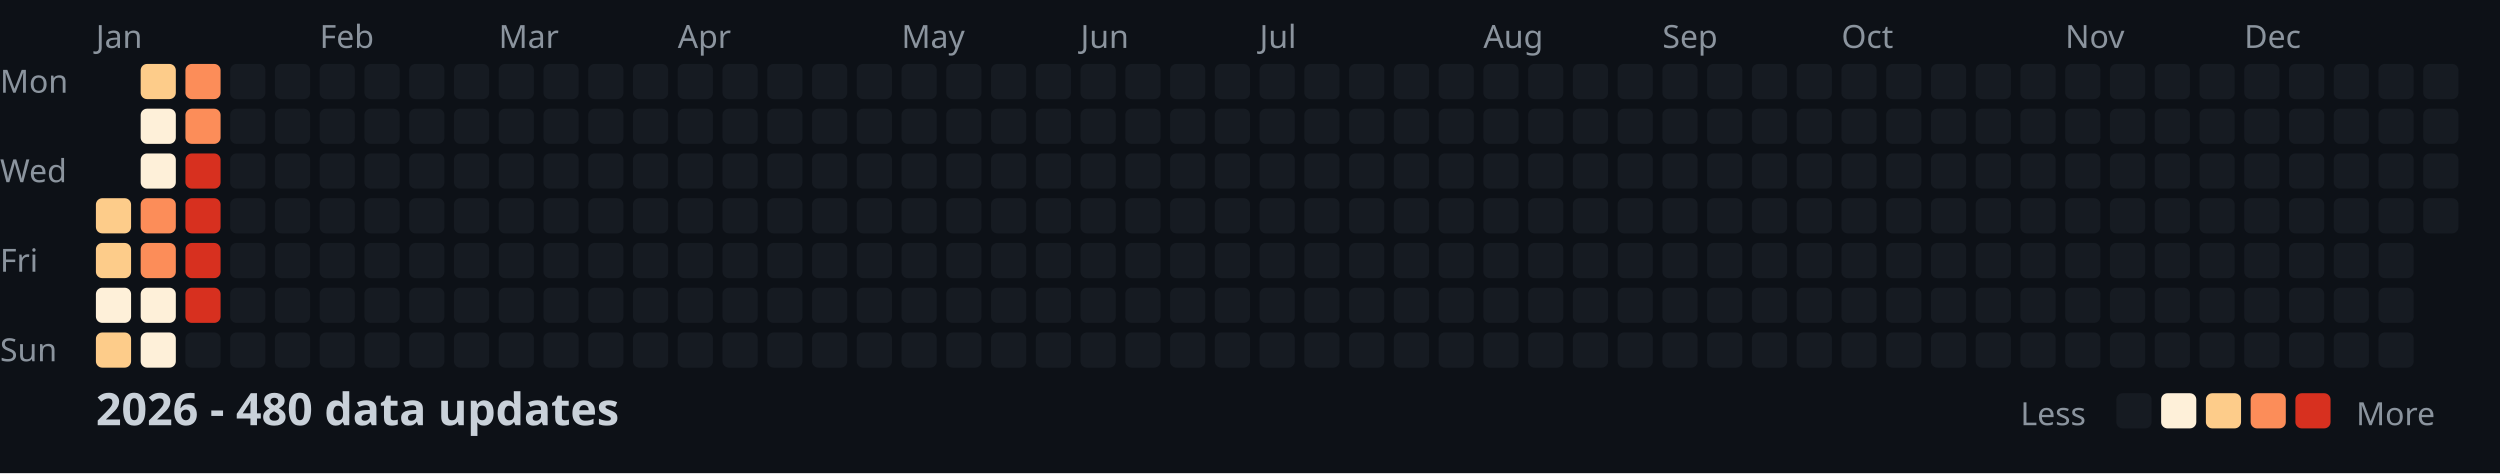
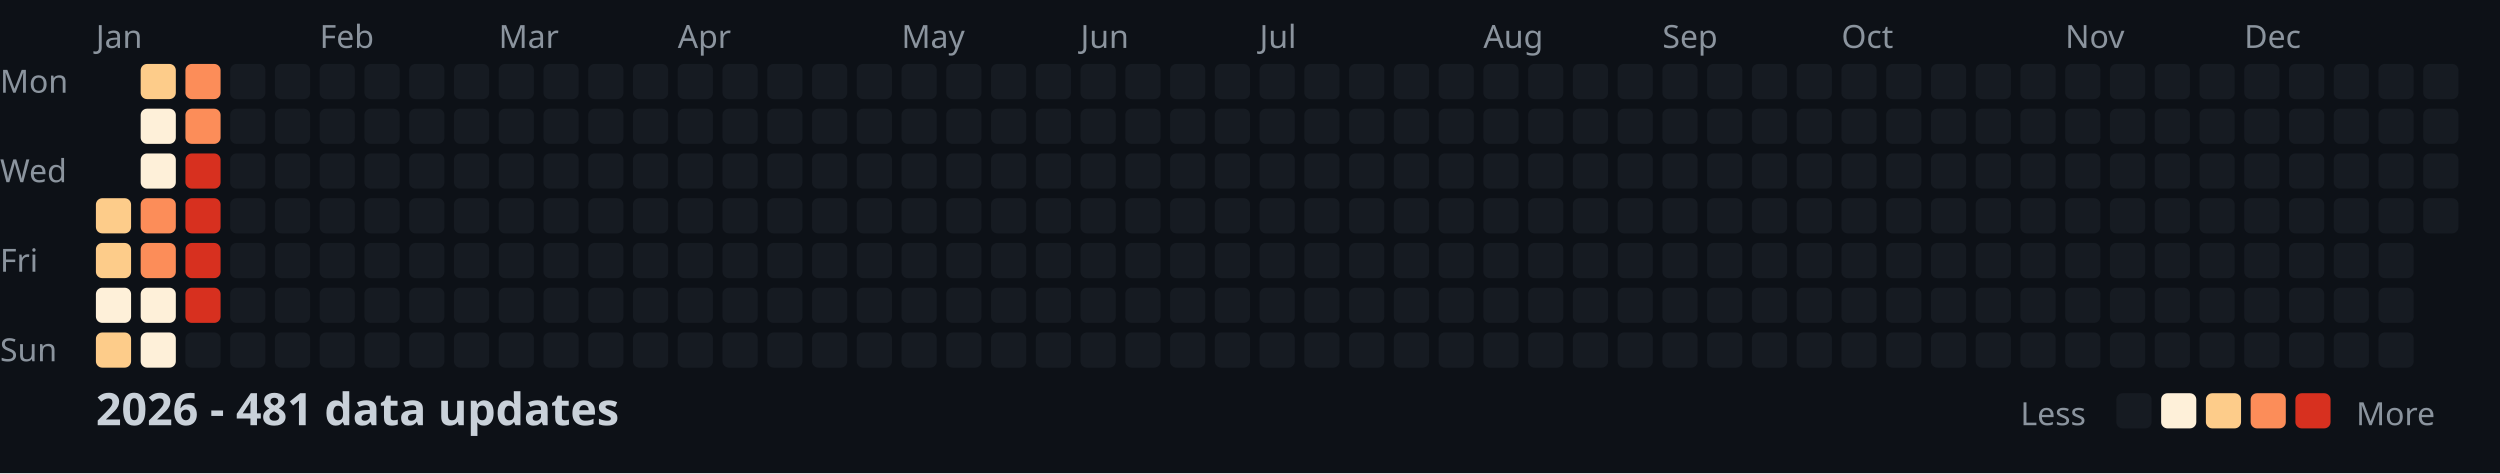
<svg xmlns="http://www.w3.org/2000/svg" width="782" height="148">
  <style>
    .month { font: 10px sans-serif; fill: #8b949e; }
    .day { font: 10px sans-serif; fill: #8b949e; }
    .title { font: bold 14px sans-serif; fill: #c9d1d9; }
    .legend { font: 10px sans-serif; fill: #8b949e; }
  </style>
  <rect width="100%" height="100%" fill="#0d1117" />
  <text x="0" y="29" class="day">Mon</text>
  <text x="0" y="57" class="day">Wed</text>
  <text x="0" y="85" class="day">Fri</text>
  <text x="0" y="113" class="day">Sun</text>
  <text x="30" y="15" class="month">Jan</text>
  <text x="100" y="15" class="month">Feb</text>
  <text x="156" y="15" class="month">Mar</text>
  <text x="212" y="15" class="month">Apr</text>
  <text x="282" y="15" class="month">May</text>
  <text x="338" y="15" class="month">Jun</text>
  <text x="394" y="15" class="month">Jul</text>
  <text x="464" y="15" class="month">Aug</text>
  <text x="520" y="15" class="month">Sep</text>
  <text x="576" y="15" class="month">Oct</text>
  <text x="646" y="15" class="month">Nov</text>
  <text x="702" y="15" class="month">Dec</text>
  <rect x="30" y="62" width="11" height="11" fill="#fdcc8a" rx="2" />
  <rect x="30" y="76" width="11" height="11" fill="#fdcc8a" rx="2" />
  <rect x="30" y="90" width="11" height="11" fill="#fef0d9" rx="2" />
  <rect x="30" y="104" width="11" height="11" fill="#fdcc8a" rx="2" />
  <rect x="44" y="20" width="11" height="11" fill="#fdcc8a" rx="2" />
  <rect x="44" y="34" width="11" height="11" fill="#fef0d9" rx="2" />
  <rect x="44" y="48" width="11" height="11" fill="#fef0d9" rx="2" />
  <rect x="44" y="62" width="11" height="11" fill="#fc8d59" rx="2" />
  <rect x="44" y="76" width="11" height="11" fill="#fc8d59" rx="2" />
  <rect x="44" y="90" width="11" height="11" fill="#fef0d9" rx="2" />
  <rect x="44" y="104" width="11" height="11" fill="#fef0d9" rx="2" />
  <rect x="58" y="20" width="11" height="11" fill="#fc8d59" rx="2" />
  <rect x="58" y="34" width="11" height="11" fill="#fc8d59" rx="2" />
  <rect x="58" y="48" width="11" height="11" fill="#d7301f" rx="2" />
  <rect x="58" y="62" width="11" height="11" fill="#d7301f" rx="2" />
  <rect x="58" y="76" width="11" height="11" fill="#d7301f" rx="2" />
  <rect x="58" y="90" width="11" height="11" fill="#d7301f" rx="2" />
  <rect x="58" y="104" width="11" height="11" fill="#161b22" rx="2" />
  <rect x="72" y="20" width="11" height="11" fill="#161b22" rx="2" />
  <rect x="72" y="34" width="11" height="11" fill="#161b22" rx="2" />
  <rect x="72" y="48" width="11" height="11" fill="#161b22" rx="2" />
  <rect x="72" y="62" width="11" height="11" fill="#161b22" rx="2" />
  <rect x="72" y="76" width="11" height="11" fill="#161b22" rx="2" />
  <rect x="72" y="90" width="11" height="11" fill="#161b22" rx="2" />
  <rect x="72" y="104" width="11" height="11" fill="#161b22" rx="2" />
  <rect x="86" y="20" width="11" height="11" fill="#161b22" rx="2" />
  <rect x="86" y="34" width="11" height="11" fill="#161b22" rx="2" />
  <rect x="86" y="48" width="11" height="11" fill="#161b22" rx="2" />
  <rect x="86" y="62" width="11" height="11" fill="#161b22" rx="2" />
  <rect x="86" y="76" width="11" height="11" fill="#161b22" rx="2" />
  <rect x="86" y="90" width="11" height="11" fill="#161b22" rx="2" />
  <rect x="86" y="104" width="11" height="11" fill="#161b22" rx="2" />
  <rect x="100" y="20" width="11" height="11" fill="#161b22" rx="2" />
  <rect x="100" y="34" width="11" height="11" fill="#161b22" rx="2" />
  <rect x="100" y="48" width="11" height="11" fill="#161b22" rx="2" />
  <rect x="100" y="62" width="11" height="11" fill="#161b22" rx="2" />
  <rect x="100" y="76" width="11" height="11" fill="#161b22" rx="2" />
  <rect x="100" y="90" width="11" height="11" fill="#161b22" rx="2" />
  <rect x="100" y="104" width="11" height="11" fill="#161b22" rx="2" />
  <rect x="114" y="20" width="11" height="11" fill="#161b22" rx="2" />
  <rect x="114" y="34" width="11" height="11" fill="#161b22" rx="2" />
  <rect x="114" y="48" width="11" height="11" fill="#161b22" rx="2" />
  <rect x="114" y="62" width="11" height="11" fill="#161b22" rx="2" />
  <rect x="114" y="76" width="11" height="11" fill="#161b22" rx="2" />
  <rect x="114" y="90" width="11" height="11" fill="#161b22" rx="2" />
  <rect x="114" y="104" width="11" height="11" fill="#161b22" rx="2" />
  <rect x="128" y="20" width="11" height="11" fill="#161b22" rx="2" />
  <rect x="128" y="34" width="11" height="11" fill="#161b22" rx="2" />
  <rect x="128" y="48" width="11" height="11" fill="#161b22" rx="2" />
  <rect x="128" y="62" width="11" height="11" fill="#161b22" rx="2" />
  <rect x="128" y="76" width="11" height="11" fill="#161b22" rx="2" />
  <rect x="128" y="90" width="11" height="11" fill="#161b22" rx="2" />
  <rect x="128" y="104" width="11" height="11" fill="#161b22" rx="2" />
  <rect x="142" y="20" width="11" height="11" fill="#161b22" rx="2" />
  <rect x="142" y="34" width="11" height="11" fill="#161b22" rx="2" />
  <rect x="142" y="48" width="11" height="11" fill="#161b22" rx="2" />
  <rect x="142" y="62" width="11" height="11" fill="#161b22" rx="2" />
  <rect x="142" y="76" width="11" height="11" fill="#161b22" rx="2" />
  <rect x="142" y="90" width="11" height="11" fill="#161b22" rx="2" />
  <rect x="142" y="104" width="11" height="11" fill="#161b22" rx="2" />
  <rect x="156" y="20" width="11" height="11" fill="#161b22" rx="2" />
  <rect x="156" y="34" width="11" height="11" fill="#161b22" rx="2" />
  <rect x="156" y="48" width="11" height="11" fill="#161b22" rx="2" />
  <rect x="156" y="62" width="11" height="11" fill="#161b22" rx="2" />
  <rect x="156" y="76" width="11" height="11" fill="#161b22" rx="2" />
  <rect x="156" y="90" width="11" height="11" fill="#161b22" rx="2" />
  <rect x="156" y="104" width="11" height="11" fill="#161b22" rx="2" />
  <rect x="170" y="20" width="11" height="11" fill="#161b22" rx="2" />
  <rect x="170" y="34" width="11" height="11" fill="#161b22" rx="2" />
  <rect x="170" y="48" width="11" height="11" fill="#161b22" rx="2" />
  <rect x="170" y="62" width="11" height="11" fill="#161b22" rx="2" />
  <rect x="170" y="76" width="11" height="11" fill="#161b22" rx="2" />
  <rect x="170" y="90" width="11" height="11" fill="#161b22" rx="2" />
  <rect x="170" y="104" width="11" height="11" fill="#161b22" rx="2" />
  <rect x="184" y="20" width="11" height="11" fill="#161b22" rx="2" />
  <rect x="184" y="34" width="11" height="11" fill="#161b22" rx="2" />
  <rect x="184" y="48" width="11" height="11" fill="#161b22" rx="2" />
  <rect x="184" y="62" width="11" height="11" fill="#161b22" rx="2" />
  <rect x="184" y="76" width="11" height="11" fill="#161b22" rx="2" />
  <rect x="184" y="90" width="11" height="11" fill="#161b22" rx="2" />
  <rect x="184" y="104" width="11" height="11" fill="#161b22" rx="2" />
  <rect x="198" y="20" width="11" height="11" fill="#161b22" rx="2" />
  <rect x="198" y="34" width="11" height="11" fill="#161b22" rx="2" />
  <rect x="198" y="48" width="11" height="11" fill="#161b22" rx="2" />
  <rect x="198" y="62" width="11" height="11" fill="#161b22" rx="2" />
  <rect x="198" y="76" width="11" height="11" fill="#161b22" rx="2" />
  <rect x="198" y="90" width="11" height="11" fill="#161b22" rx="2" />
  <rect x="198" y="104" width="11" height="11" fill="#161b22" rx="2" />
  <rect x="212" y="20" width="11" height="11" fill="#161b22" rx="2" />
  <rect x="212" y="34" width="11" height="11" fill="#161b22" rx="2" />
  <rect x="212" y="48" width="11" height="11" fill="#161b22" rx="2" />
  <rect x="212" y="62" width="11" height="11" fill="#161b22" rx="2" />
  <rect x="212" y="76" width="11" height="11" fill="#161b22" rx="2" />
  <rect x="212" y="90" width="11" height="11" fill="#161b22" rx="2" />
  <rect x="212" y="104" width="11" height="11" fill="#161b22" rx="2" />
  <rect x="226" y="20" width="11" height="11" fill="#161b22" rx="2" />
  <rect x="226" y="34" width="11" height="11" fill="#161b22" rx="2" />
  <rect x="226" y="48" width="11" height="11" fill="#161b22" rx="2" />
  <rect x="226" y="62" width="11" height="11" fill="#161b22" rx="2" />
  <rect x="226" y="76" width="11" height="11" fill="#161b22" rx="2" />
  <rect x="226" y="90" width="11" height="11" fill="#161b22" rx="2" />
  <rect x="226" y="104" width="11" height="11" fill="#161b22" rx="2" />
  <rect x="240" y="20" width="11" height="11" fill="#161b22" rx="2" />
  <rect x="240" y="34" width="11" height="11" fill="#161b22" rx="2" />
  <rect x="240" y="48" width="11" height="11" fill="#161b22" rx="2" />
  <rect x="240" y="62" width="11" height="11" fill="#161b22" rx="2" />
  <rect x="240" y="76" width="11" height="11" fill="#161b22" rx="2" />
  <rect x="240" y="90" width="11" height="11" fill="#161b22" rx="2" />
  <rect x="240" y="104" width="11" height="11" fill="#161b22" rx="2" />
  <rect x="254" y="20" width="11" height="11" fill="#161b22" rx="2" />
  <rect x="254" y="34" width="11" height="11" fill="#161b22" rx="2" />
  <rect x="254" y="48" width="11" height="11" fill="#161b22" rx="2" />
  <rect x="254" y="62" width="11" height="11" fill="#161b22" rx="2" />
  <rect x="254" y="76" width="11" height="11" fill="#161b22" rx="2" />
  <rect x="254" y="90" width="11" height="11" fill="#161b22" rx="2" />
  <rect x="254" y="104" width="11" height="11" fill="#161b22" rx="2" />
  <rect x="268" y="20" width="11" height="11" fill="#161b22" rx="2" />
  <rect x="268" y="34" width="11" height="11" fill="#161b22" rx="2" />
  <rect x="268" y="48" width="11" height="11" fill="#161b22" rx="2" />
  <rect x="268" y="62" width="11" height="11" fill="#161b22" rx="2" />
  <rect x="268" y="76" width="11" height="11" fill="#161b22" rx="2" />
  <rect x="268" y="90" width="11" height="11" fill="#161b22" rx="2" />
  <rect x="268" y="104" width="11" height="11" fill="#161b22" rx="2" />
  <rect x="282" y="20" width="11" height="11" fill="#161b22" rx="2" />
  <rect x="282" y="34" width="11" height="11" fill="#161b22" rx="2" />
  <rect x="282" y="48" width="11" height="11" fill="#161b22" rx="2" />
  <rect x="282" y="62" width="11" height="11" fill="#161b22" rx="2" />
  <rect x="282" y="76" width="11" height="11" fill="#161b22" rx="2" />
  <rect x="282" y="90" width="11" height="11" fill="#161b22" rx="2" />
  <rect x="282" y="104" width="11" height="11" fill="#161b22" rx="2" />
  <rect x="296" y="20" width="11" height="11" fill="#161b22" rx="2" />
  <rect x="296" y="34" width="11" height="11" fill="#161b22" rx="2" />
  <rect x="296" y="48" width="11" height="11" fill="#161b22" rx="2" />
  <rect x="296" y="62" width="11" height="11" fill="#161b22" rx="2" />
  <rect x="296" y="76" width="11" height="11" fill="#161b22" rx="2" />
  <rect x="296" y="90" width="11" height="11" fill="#161b22" rx="2" />
  <rect x="296" y="104" width="11" height="11" fill="#161b22" rx="2" />
  <rect x="310" y="20" width="11" height="11" fill="#161b22" rx="2" />
  <rect x="310" y="34" width="11" height="11" fill="#161b22" rx="2" />
  <rect x="310" y="48" width="11" height="11" fill="#161b22" rx="2" />
  <rect x="310" y="62" width="11" height="11" fill="#161b22" rx="2" />
  <rect x="310" y="76" width="11" height="11" fill="#161b22" rx="2" />
  <rect x="310" y="90" width="11" height="11" fill="#161b22" rx="2" />
  <rect x="310" y="104" width="11" height="11" fill="#161b22" rx="2" />
  <rect x="324" y="20" width="11" height="11" fill="#161b22" rx="2" />
  <rect x="324" y="34" width="11" height="11" fill="#161b22" rx="2" />
  <rect x="324" y="48" width="11" height="11" fill="#161b22" rx="2" />
  <rect x="324" y="62" width="11" height="11" fill="#161b22" rx="2" />
  <rect x="324" y="76" width="11" height="11" fill="#161b22" rx="2" />
  <rect x="324" y="90" width="11" height="11" fill="#161b22" rx="2" />
  <rect x="324" y="104" width="11" height="11" fill="#161b22" rx="2" />
  <rect x="338" y="20" width="11" height="11" fill="#161b22" rx="2" />
  <rect x="338" y="34" width="11" height="11" fill="#161b22" rx="2" />
  <rect x="338" y="48" width="11" height="11" fill="#161b22" rx="2" />
  <rect x="338" y="62" width="11" height="11" fill="#161b22" rx="2" />
  <rect x="338" y="76" width="11" height="11" fill="#161b22" rx="2" />
  <rect x="338" y="90" width="11" height="11" fill="#161b22" rx="2" />
  <rect x="338" y="104" width="11" height="11" fill="#161b22" rx="2" />
  <rect x="352" y="20" width="11" height="11" fill="#161b22" rx="2" />
  <rect x="352" y="34" width="11" height="11" fill="#161b22" rx="2" />
  <rect x="352" y="48" width="11" height="11" fill="#161b22" rx="2" />
  <rect x="352" y="62" width="11" height="11" fill="#161b22" rx="2" />
  <rect x="352" y="76" width="11" height="11" fill="#161b22" rx="2" />
  <rect x="352" y="90" width="11" height="11" fill="#161b22" rx="2" />
  <rect x="352" y="104" width="11" height="11" fill="#161b22" rx="2" />
  <rect x="366" y="20" width="11" height="11" fill="#161b22" rx="2" />
  <rect x="366" y="34" width="11" height="11" fill="#161b22" rx="2" />
  <rect x="366" y="48" width="11" height="11" fill="#161b22" rx="2" />
  <rect x="366" y="62" width="11" height="11" fill="#161b22" rx="2" />
  <rect x="366" y="76" width="11" height="11" fill="#161b22" rx="2" />
  <rect x="366" y="90" width="11" height="11" fill="#161b22" rx="2" />
  <rect x="366" y="104" width="11" height="11" fill="#161b22" rx="2" />
  <rect x="380" y="20" width="11" height="11" fill="#161b22" rx="2" />
  <rect x="380" y="34" width="11" height="11" fill="#161b22" rx="2" />
  <rect x="380" y="48" width="11" height="11" fill="#161b22" rx="2" />
  <rect x="380" y="62" width="11" height="11" fill="#161b22" rx="2" />
  <rect x="380" y="76" width="11" height="11" fill="#161b22" rx="2" />
  <rect x="380" y="90" width="11" height="11" fill="#161b22" rx="2" />
  <rect x="380" y="104" width="11" height="11" fill="#161b22" rx="2" />
  <rect x="394" y="20" width="11" height="11" fill="#161b22" rx="2" />
  <rect x="394" y="34" width="11" height="11" fill="#161b22" rx="2" />
  <rect x="394" y="48" width="11" height="11" fill="#161b22" rx="2" />
  <rect x="394" y="62" width="11" height="11" fill="#161b22" rx="2" />
  <rect x="394" y="76" width="11" height="11" fill="#161b22" rx="2" />
  <rect x="394" y="90" width="11" height="11" fill="#161b22" rx="2" />
  <rect x="394" y="104" width="11" height="11" fill="#161b22" rx="2" />
  <rect x="408" y="20" width="11" height="11" fill="#161b22" rx="2" />
  <rect x="408" y="34" width="11" height="11" fill="#161b22" rx="2" />
  <rect x="408" y="48" width="11" height="11" fill="#161b22" rx="2" />
  <rect x="408" y="62" width="11" height="11" fill="#161b22" rx="2" />
  <rect x="408" y="76" width="11" height="11" fill="#161b22" rx="2" />
  <rect x="408" y="90" width="11" height="11" fill="#161b22" rx="2" />
  <rect x="408" y="104" width="11" height="11" fill="#161b22" rx="2" />
  <rect x="422" y="20" width="11" height="11" fill="#161b22" rx="2" />
  <rect x="422" y="34" width="11" height="11" fill="#161b22" rx="2" />
  <rect x="422" y="48" width="11" height="11" fill="#161b22" rx="2" />
  <rect x="422" y="62" width="11" height="11" fill="#161b22" rx="2" />
  <rect x="422" y="76" width="11" height="11" fill="#161b22" rx="2" />
  <rect x="422" y="90" width="11" height="11" fill="#161b22" rx="2" />
  <rect x="422" y="104" width="11" height="11" fill="#161b22" rx="2" />
  <rect x="436" y="20" width="11" height="11" fill="#161b22" rx="2" />
  <rect x="436" y="34" width="11" height="11" fill="#161b22" rx="2" />
  <rect x="436" y="48" width="11" height="11" fill="#161b22" rx="2" />
  <rect x="436" y="62" width="11" height="11" fill="#161b22" rx="2" />
  <rect x="436" y="76" width="11" height="11" fill="#161b22" rx="2" />
  <rect x="436" y="90" width="11" height="11" fill="#161b22" rx="2" />
  <rect x="436" y="104" width="11" height="11" fill="#161b22" rx="2" />
  <rect x="450" y="20" width="11" height="11" fill="#161b22" rx="2" />
  <rect x="450" y="34" width="11" height="11" fill="#161b22" rx="2" />
  <rect x="450" y="48" width="11" height="11" fill="#161b22" rx="2" />
  <rect x="450" y="62" width="11" height="11" fill="#161b22" rx="2" />
  <rect x="450" y="76" width="11" height="11" fill="#161b22" rx="2" />
  <rect x="450" y="90" width="11" height="11" fill="#161b22" rx="2" />
  <rect x="450" y="104" width="11" height="11" fill="#161b22" rx="2" />
  <rect x="464" y="20" width="11" height="11" fill="#161b22" rx="2" />
  <rect x="464" y="34" width="11" height="11" fill="#161b22" rx="2" />
  <rect x="464" y="48" width="11" height="11" fill="#161b22" rx="2" />
  <rect x="464" y="62" width="11" height="11" fill="#161b22" rx="2" />
  <rect x="464" y="76" width="11" height="11" fill="#161b22" rx="2" />
  <rect x="464" y="90" width="11" height="11" fill="#161b22" rx="2" />
  <rect x="464" y="104" width="11" height="11" fill="#161b22" rx="2" />
  <rect x="478" y="20" width="11" height="11" fill="#161b22" rx="2" />
  <rect x="478" y="34" width="11" height="11" fill="#161b22" rx="2" />
  <rect x="478" y="48" width="11" height="11" fill="#161b22" rx="2" />
  <rect x="478" y="62" width="11" height="11" fill="#161b22" rx="2" />
  <rect x="478" y="76" width="11" height="11" fill="#161b22" rx="2" />
  <rect x="478" y="90" width="11" height="11" fill="#161b22" rx="2" />
  <rect x="478" y="104" width="11" height="11" fill="#161b22" rx="2" />
  <rect x="492" y="20" width="11" height="11" fill="#161b22" rx="2" />
  <rect x="492" y="34" width="11" height="11" fill="#161b22" rx="2" />
  <rect x="492" y="48" width="11" height="11" fill="#161b22" rx="2" />
  <rect x="492" y="62" width="11" height="11" fill="#161b22" rx="2" />
  <rect x="492" y="76" width="11" height="11" fill="#161b22" rx="2" />
  <rect x="492" y="90" width="11" height="11" fill="#161b22" rx="2" />
  <rect x="492" y="104" width="11" height="11" fill="#161b22" rx="2" />
  <rect x="506" y="20" width="11" height="11" fill="#161b22" rx="2" />
  <rect x="506" y="34" width="11" height="11" fill="#161b22" rx="2" />
  <rect x="506" y="48" width="11" height="11" fill="#161b22" rx="2" />
  <rect x="506" y="62" width="11" height="11" fill="#161b22" rx="2" />
  <rect x="506" y="76" width="11" height="11" fill="#161b22" rx="2" />
  <rect x="506" y="90" width="11" height="11" fill="#161b22" rx="2" />
  <rect x="506" y="104" width="11" height="11" fill="#161b22" rx="2" />
  <rect x="520" y="20" width="11" height="11" fill="#161b22" rx="2" />
  <rect x="520" y="34" width="11" height="11" fill="#161b22" rx="2" />
  <rect x="520" y="48" width="11" height="11" fill="#161b22" rx="2" />
  <rect x="520" y="62" width="11" height="11" fill="#161b22" rx="2" />
  <rect x="520" y="76" width="11" height="11" fill="#161b22" rx="2" />
  <rect x="520" y="90" width="11" height="11" fill="#161b22" rx="2" />
  <rect x="520" y="104" width="11" height="11" fill="#161b22" rx="2" />
  <rect x="534" y="20" width="11" height="11" fill="#161b22" rx="2" />
  <rect x="534" y="34" width="11" height="11" fill="#161b22" rx="2" />
  <rect x="534" y="48" width="11" height="11" fill="#161b22" rx="2" />
  <rect x="534" y="62" width="11" height="11" fill="#161b22" rx="2" />
  <rect x="534" y="76" width="11" height="11" fill="#161b22" rx="2" />
  <rect x="534" y="90" width="11" height="11" fill="#161b22" rx="2" />
  <rect x="534" y="104" width="11" height="11" fill="#161b22" rx="2" />
  <rect x="548" y="20" width="11" height="11" fill="#161b22" rx="2" />
  <rect x="548" y="34" width="11" height="11" fill="#161b22" rx="2" />
  <rect x="548" y="48" width="11" height="11" fill="#161b22" rx="2" />
  <rect x="548" y="62" width="11" height="11" fill="#161b22" rx="2" />
  <rect x="548" y="76" width="11" height="11" fill="#161b22" rx="2" />
  <rect x="548" y="90" width="11" height="11" fill="#161b22" rx="2" />
  <rect x="548" y="104" width="11" height="11" fill="#161b22" rx="2" />
  <rect x="562" y="20" width="11" height="11" fill="#161b22" rx="2" />
  <rect x="562" y="34" width="11" height="11" fill="#161b22" rx="2" />
  <rect x="562" y="48" width="11" height="11" fill="#161b22" rx="2" />
  <rect x="562" y="62" width="11" height="11" fill="#161b22" rx="2" />
  <rect x="562" y="76" width="11" height="11" fill="#161b22" rx="2" />
  <rect x="562" y="90" width="11" height="11" fill="#161b22" rx="2" />
  <rect x="562" y="104" width="11" height="11" fill="#161b22" rx="2" />
  <rect x="576" y="20" width="11" height="11" fill="#161b22" rx="2" />
  <rect x="576" y="34" width="11" height="11" fill="#161b22" rx="2" />
  <rect x="576" y="48" width="11" height="11" fill="#161b22" rx="2" />
  <rect x="576" y="62" width="11" height="11" fill="#161b22" rx="2" />
  <rect x="576" y="76" width="11" height="11" fill="#161b22" rx="2" />
  <rect x="576" y="90" width="11" height="11" fill="#161b22" rx="2" />
  <rect x="576" y="104" width="11" height="11" fill="#161b22" rx="2" />
  <rect x="590" y="20" width="11" height="11" fill="#161b22" rx="2" />
  <rect x="590" y="34" width="11" height="11" fill="#161b22" rx="2" />
  <rect x="590" y="48" width="11" height="11" fill="#161b22" rx="2" />
  <rect x="590" y="62" width="11" height="11" fill="#161b22" rx="2" />
  <rect x="590" y="76" width="11" height="11" fill="#161b22" rx="2" />
  <rect x="590" y="90" width="11" height="11" fill="#161b22" rx="2" />
  <rect x="590" y="104" width="11" height="11" fill="#161b22" rx="2" />
  <rect x="604" y="20" width="11" height="11" fill="#161b22" rx="2" />
  <rect x="604" y="34" width="11" height="11" fill="#161b22" rx="2" />
  <rect x="604" y="48" width="11" height="11" fill="#161b22" rx="2" />
  <rect x="604" y="62" width="11" height="11" fill="#161b22" rx="2" />
  <rect x="604" y="76" width="11" height="11" fill="#161b22" rx="2" />
  <rect x="604" y="90" width="11" height="11" fill="#161b22" rx="2" />
  <rect x="604" y="104" width="11" height="11" fill="#161b22" rx="2" />
  <rect x="618" y="20" width="11" height="11" fill="#161b22" rx="2" />
  <rect x="618" y="34" width="11" height="11" fill="#161b22" rx="2" />
  <rect x="618" y="48" width="11" height="11" fill="#161b22" rx="2" />
  <rect x="618" y="62" width="11" height="11" fill="#161b22" rx="2" />
  <rect x="618" y="76" width="11" height="11" fill="#161b22" rx="2" />
  <rect x="618" y="90" width="11" height="11" fill="#161b22" rx="2" />
  <rect x="618" y="104" width="11" height="11" fill="#161b22" rx="2" />
  <rect x="632" y="20" width="11" height="11" fill="#161b22" rx="2" />
  <rect x="632" y="34" width="11" height="11" fill="#161b22" rx="2" />
  <rect x="632" y="48" width="11" height="11" fill="#161b22" rx="2" />
  <rect x="632" y="62" width="11" height="11" fill="#161b22" rx="2" />
  <rect x="632" y="76" width="11" height="11" fill="#161b22" rx="2" />
  <rect x="632" y="90" width="11" height="11" fill="#161b22" rx="2" />
  <rect x="632" y="104" width="11" height="11" fill="#161b22" rx="2" />
  <rect x="646" y="20" width="11" height="11" fill="#161b22" rx="2" />
  <rect x="646" y="34" width="11" height="11" fill="#161b22" rx="2" />
  <rect x="646" y="48" width="11" height="11" fill="#161b22" rx="2" />
  <rect x="646" y="62" width="11" height="11" fill="#161b22" rx="2" />
  <rect x="646" y="76" width="11" height="11" fill="#161b22" rx="2" />
  <rect x="646" y="90" width="11" height="11" fill="#161b22" rx="2" />
  <rect x="646" y="104" width="11" height="11" fill="#161b22" rx="2" />
  <rect x="660" y="20" width="11" height="11" fill="#161b22" rx="2" />
  <rect x="660" y="34" width="11" height="11" fill="#161b22" rx="2" />
  <rect x="660" y="48" width="11" height="11" fill="#161b22" rx="2" />
  <rect x="660" y="62" width="11" height="11" fill="#161b22" rx="2" />
  <rect x="660" y="76" width="11" height="11" fill="#161b22" rx="2" />
  <rect x="660" y="90" width="11" height="11" fill="#161b22" rx="2" />
  <rect x="660" y="104" width="11" height="11" fill="#161b22" rx="2" />
  <rect x="674" y="20" width="11" height="11" fill="#161b22" rx="2" />
  <rect x="674" y="34" width="11" height="11" fill="#161b22" rx="2" />
  <rect x="674" y="48" width="11" height="11" fill="#161b22" rx="2" />
  <rect x="674" y="62" width="11" height="11" fill="#161b22" rx="2" />
  <rect x="674" y="76" width="11" height="11" fill="#161b22" rx="2" />
  <rect x="674" y="90" width="11" height="11" fill="#161b22" rx="2" />
  <rect x="674" y="104" width="11" height="11" fill="#161b22" rx="2" />
  <rect x="688" y="20" width="11" height="11" fill="#161b22" rx="2" />
  <rect x="688" y="34" width="11" height="11" fill="#161b22" rx="2" />
  <rect x="688" y="48" width="11" height="11" fill="#161b22" rx="2" />
  <rect x="688" y="62" width="11" height="11" fill="#161b22" rx="2" />
  <rect x="688" y="76" width="11" height="11" fill="#161b22" rx="2" />
  <rect x="688" y="90" width="11" height="11" fill="#161b22" rx="2" />
  <rect x="688" y="104" width="11" height="11" fill="#161b22" rx="2" />
  <rect x="702" y="20" width="11" height="11" fill="#161b22" rx="2" />
  <rect x="702" y="34" width="11" height="11" fill="#161b22" rx="2" />
  <rect x="702" y="48" width="11" height="11" fill="#161b22" rx="2" />
  <rect x="702" y="62" width="11" height="11" fill="#161b22" rx="2" />
  <rect x="702" y="76" width="11" height="11" fill="#161b22" rx="2" />
  <rect x="702" y="90" width="11" height="11" fill="#161b22" rx="2" />
  <rect x="702" y="104" width="11" height="11" fill="#161b22" rx="2" />
  <rect x="716" y="20" width="11" height="11" fill="#161b22" rx="2" />
  <rect x="716" y="34" width="11" height="11" fill="#161b22" rx="2" />
  <rect x="716" y="48" width="11" height="11" fill="#161b22" rx="2" />
  <rect x="716" y="62" width="11" height="11" fill="#161b22" rx="2" />
  <rect x="716" y="76" width="11" height="11" fill="#161b22" rx="2" />
  <rect x="716" y="90" width="11" height="11" fill="#161b22" rx="2" />
  <rect x="716" y="104" width="11" height="11" fill="#161b22" rx="2" />
  <rect x="730" y="20" width="11" height="11" fill="#161b22" rx="2" />
  <rect x="730" y="34" width="11" height="11" fill="#161b22" rx="2" />
  <rect x="730" y="48" width="11" height="11" fill="#161b22" rx="2" />
  <rect x="730" y="62" width="11" height="11" fill="#161b22" rx="2" />
  <rect x="730" y="76" width="11" height="11" fill="#161b22" rx="2" />
  <rect x="730" y="90" width="11" height="11" fill="#161b22" rx="2" />
  <rect x="730" y="104" width="11" height="11" fill="#161b22" rx="2" />
  <rect x="744" y="20" width="11" height="11" fill="#161b22" rx="2" />
  <rect x="744" y="34" width="11" height="11" fill="#161b22" rx="2" />
  <rect x="744" y="48" width="11" height="11" fill="#161b22" rx="2" />
  <rect x="744" y="62" width="11" height="11" fill="#161b22" rx="2" />
  <rect x="744" y="76" width="11" height="11" fill="#161b22" rx="2" />
  <rect x="744" y="90" width="11" height="11" fill="#161b22" rx="2" />
  <rect x="744" y="104" width="11" height="11" fill="#161b22" rx="2" />
  <rect x="758" y="20" width="11" height="11" fill="#161b22" rx="2" />
  <rect x="758" y="34" width="11" height="11" fill="#161b22" rx="2" />
  <rect x="758" y="48" width="11" height="11" fill="#161b22" rx="2" />
  <rect x="758" y="62" width="11" height="11" fill="#161b22" rx="2" />
-   <text x="30" y="133" class="title">2026 - 480 data updates</text>
+   <text x="30" y="133" class="title">2026 - 481 data updates</text>
  <text x="632" y="133" class="legend">Less</text>
  <rect x="662" y="123" width="11" height="11" fill="#161b22" rx="2" />
  <rect x="676" y="123" width="11" height="11" fill="#fef0d9" rx="2" />
  <rect x="690" y="123" width="11" height="11" fill="#fdcc8a" rx="2" />
  <rect x="704" y="123" width="11" height="11" fill="#fc8d59" rx="2" />
  <rect x="718" y="123" width="11" height="11" fill="#d7301f" rx="2" />
  <text x="737" y="133" class="legend">More</text>
</svg>
